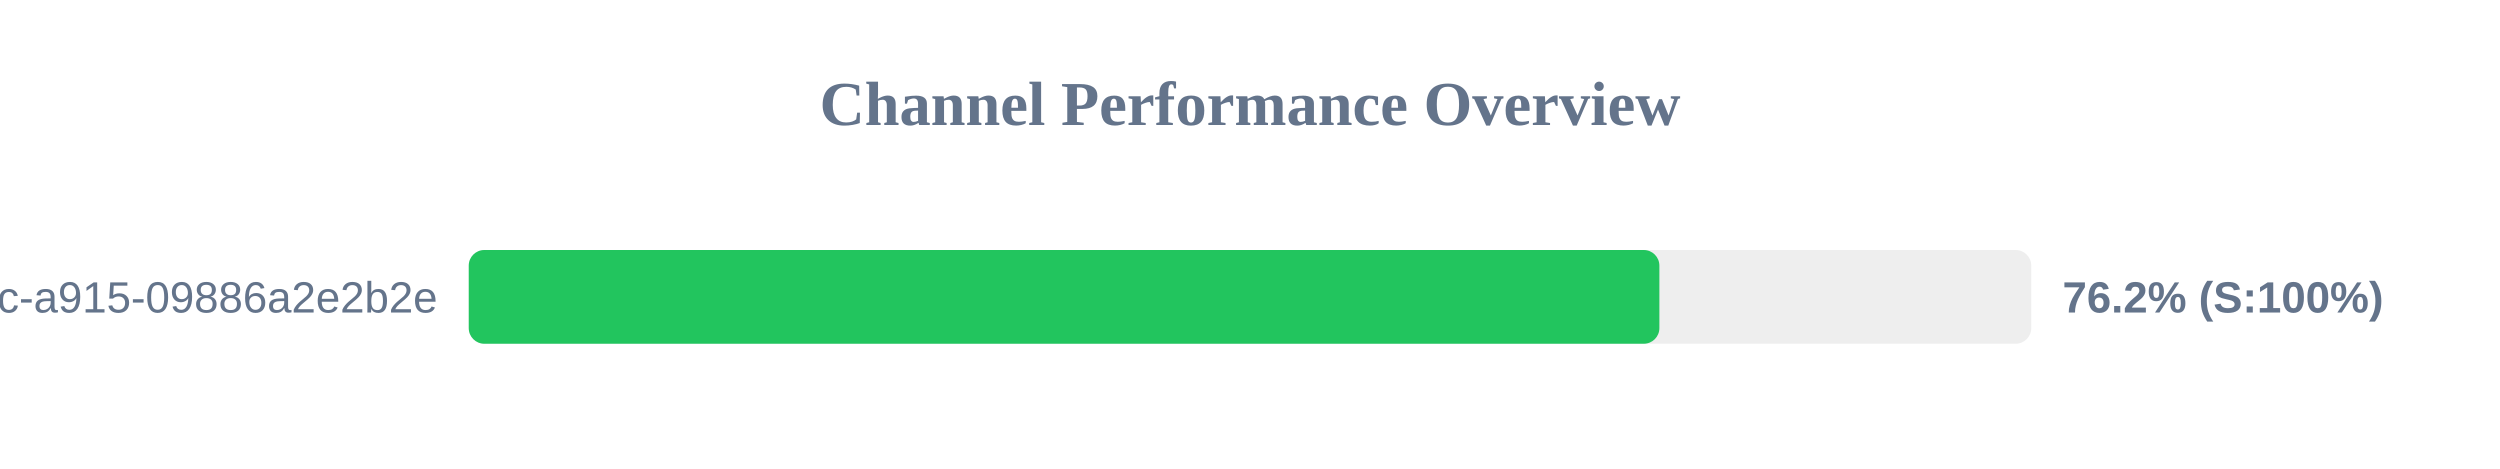
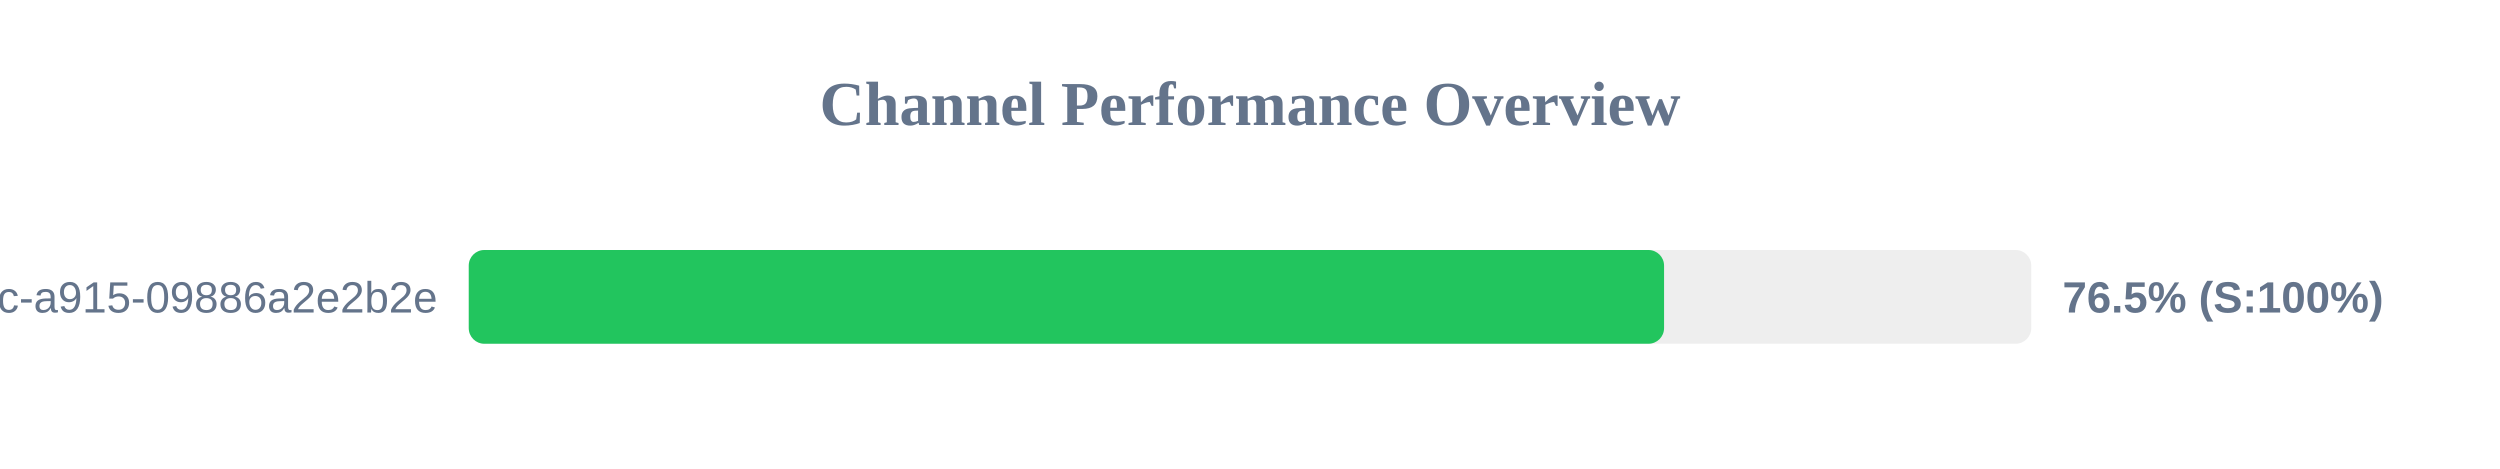
<svg xmlns="http://www.w3.org/2000/svg" width="800" height="150" version="1.1">
  <style>
        .row { font: 14px Arial; fill: #64748b; }
        .score { font: bold 14px Arial; fill: #64748b; }
    </style>
  <text x="400" y="40" text-anchor="middle" font-size="20px" font-weight="bold" fill="#64748b">Channel Performance Overview</text>
  <rect x="150" y="80" width="500" height="30" fill="#eee" rx="5" />
-   <rect x="150" y="80" width="381.0" height="30" fill="#22c55e" rx="5" />
+   <rect x="150" y="80" width="382.5" height="30" fill="#22c55e" rx="5" />
  <text x="140" y="100" text-anchor="end" class="row">?uuid=52816135-d3bc-46bc-a915-09886a2e2b2e</text>
-   <text x="660" y="100" text-anchor="start" class="score">76.2% (S:100%)</text>
+   <text x="660" y="100" text-anchor="start" class="score">76.5% (S:100%)</text>
</svg>
